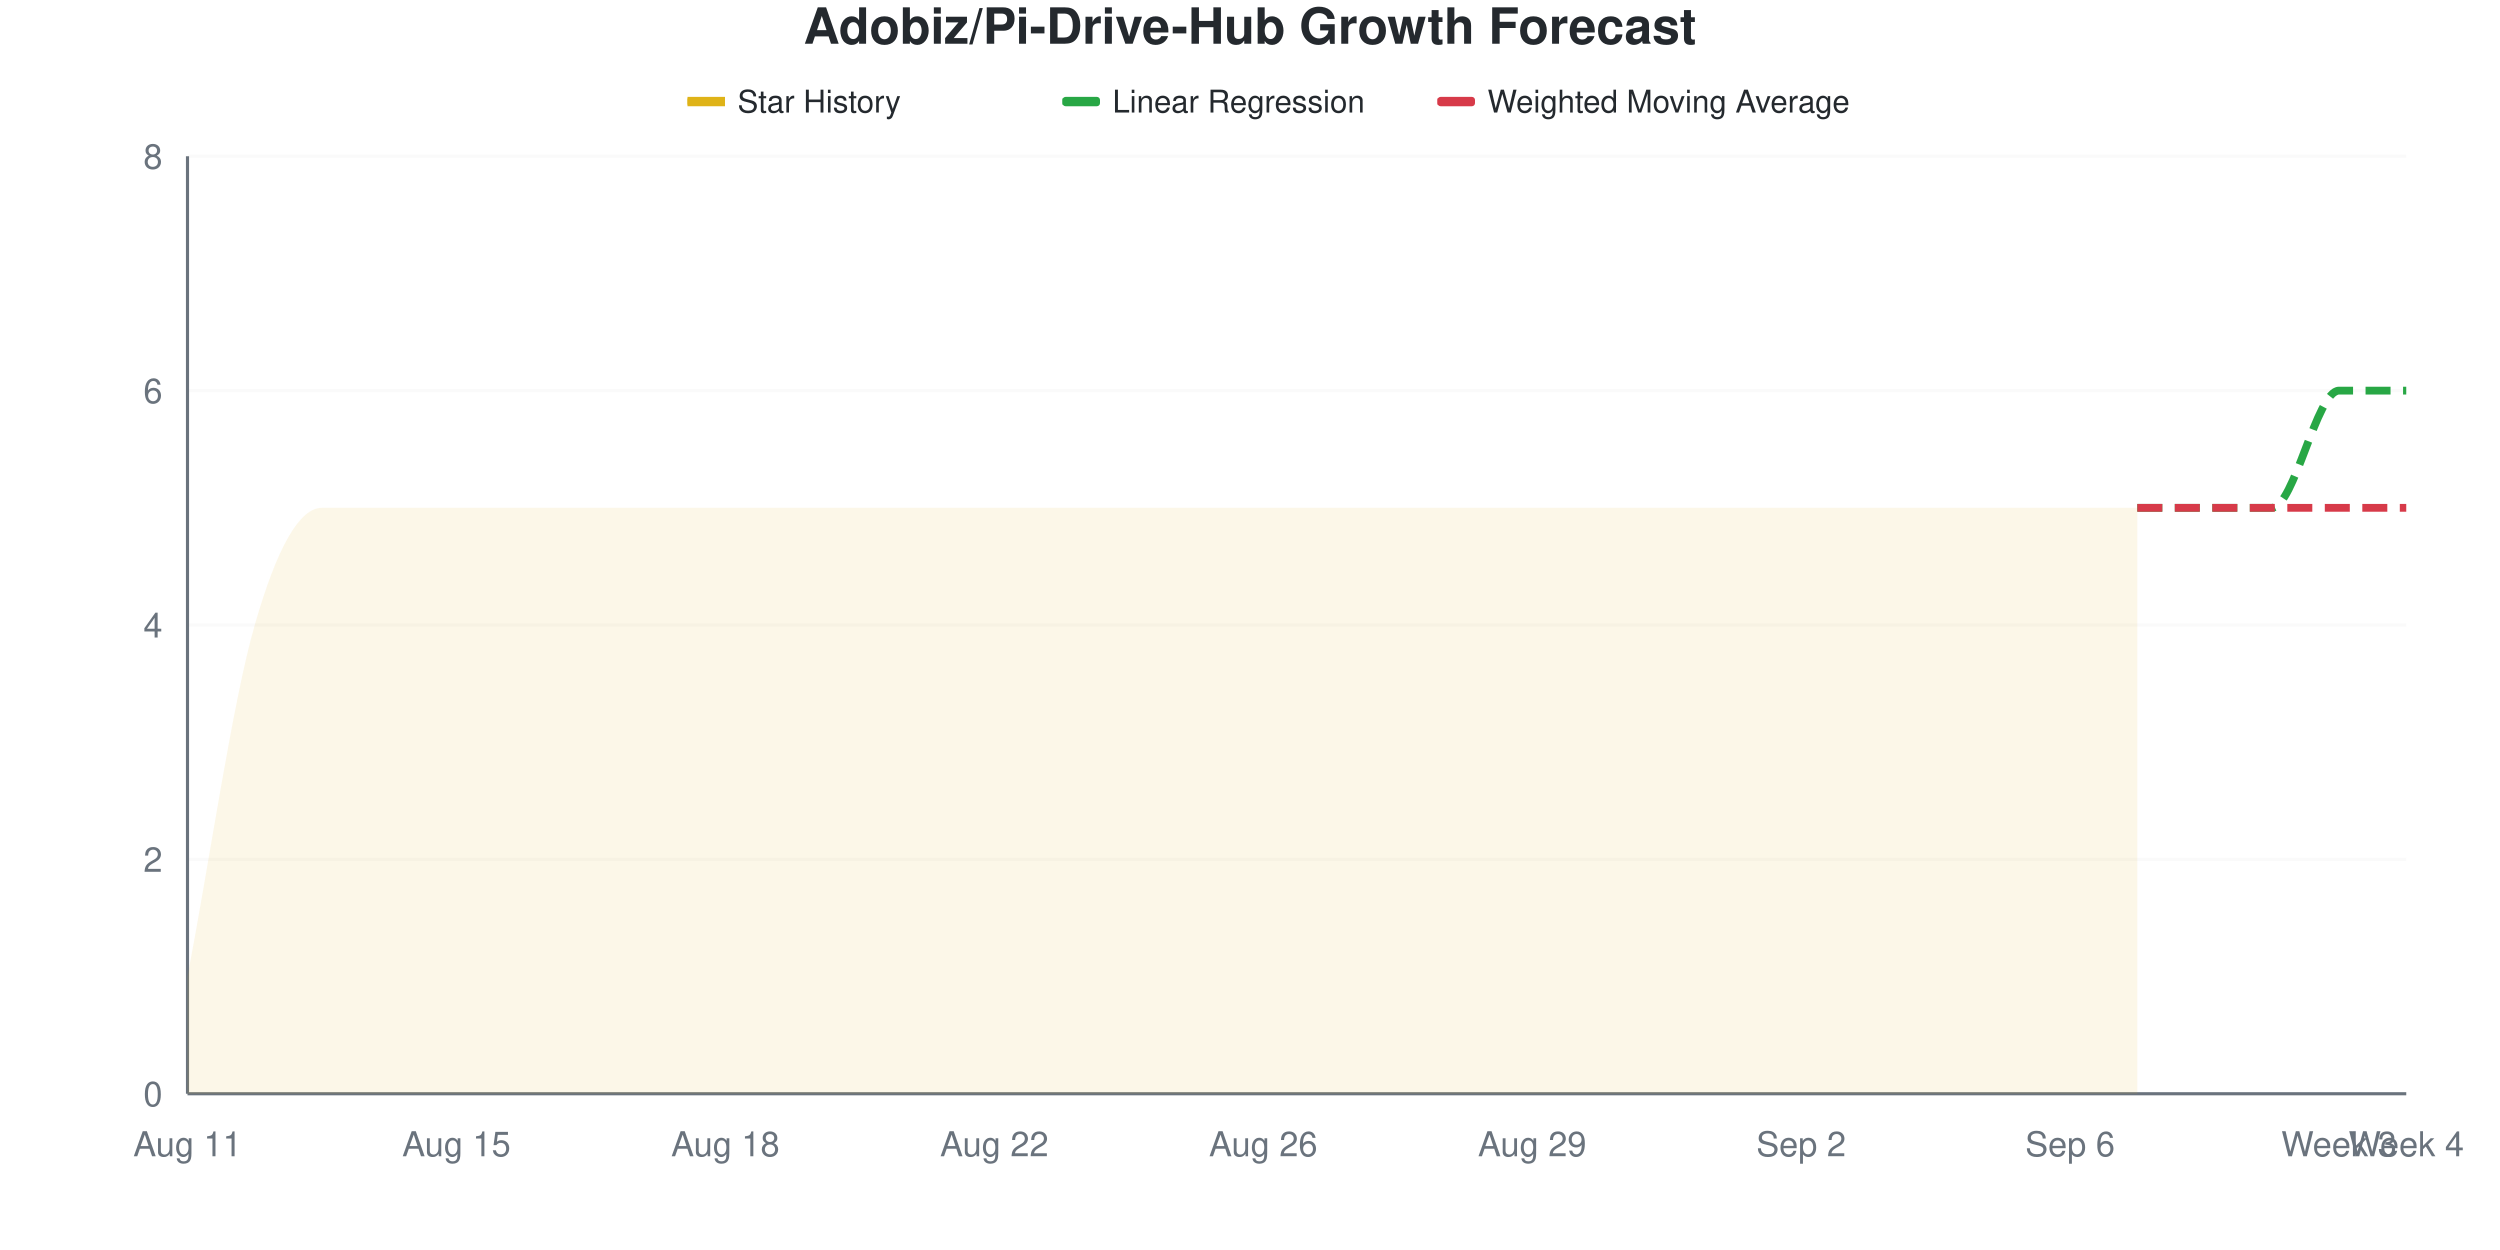
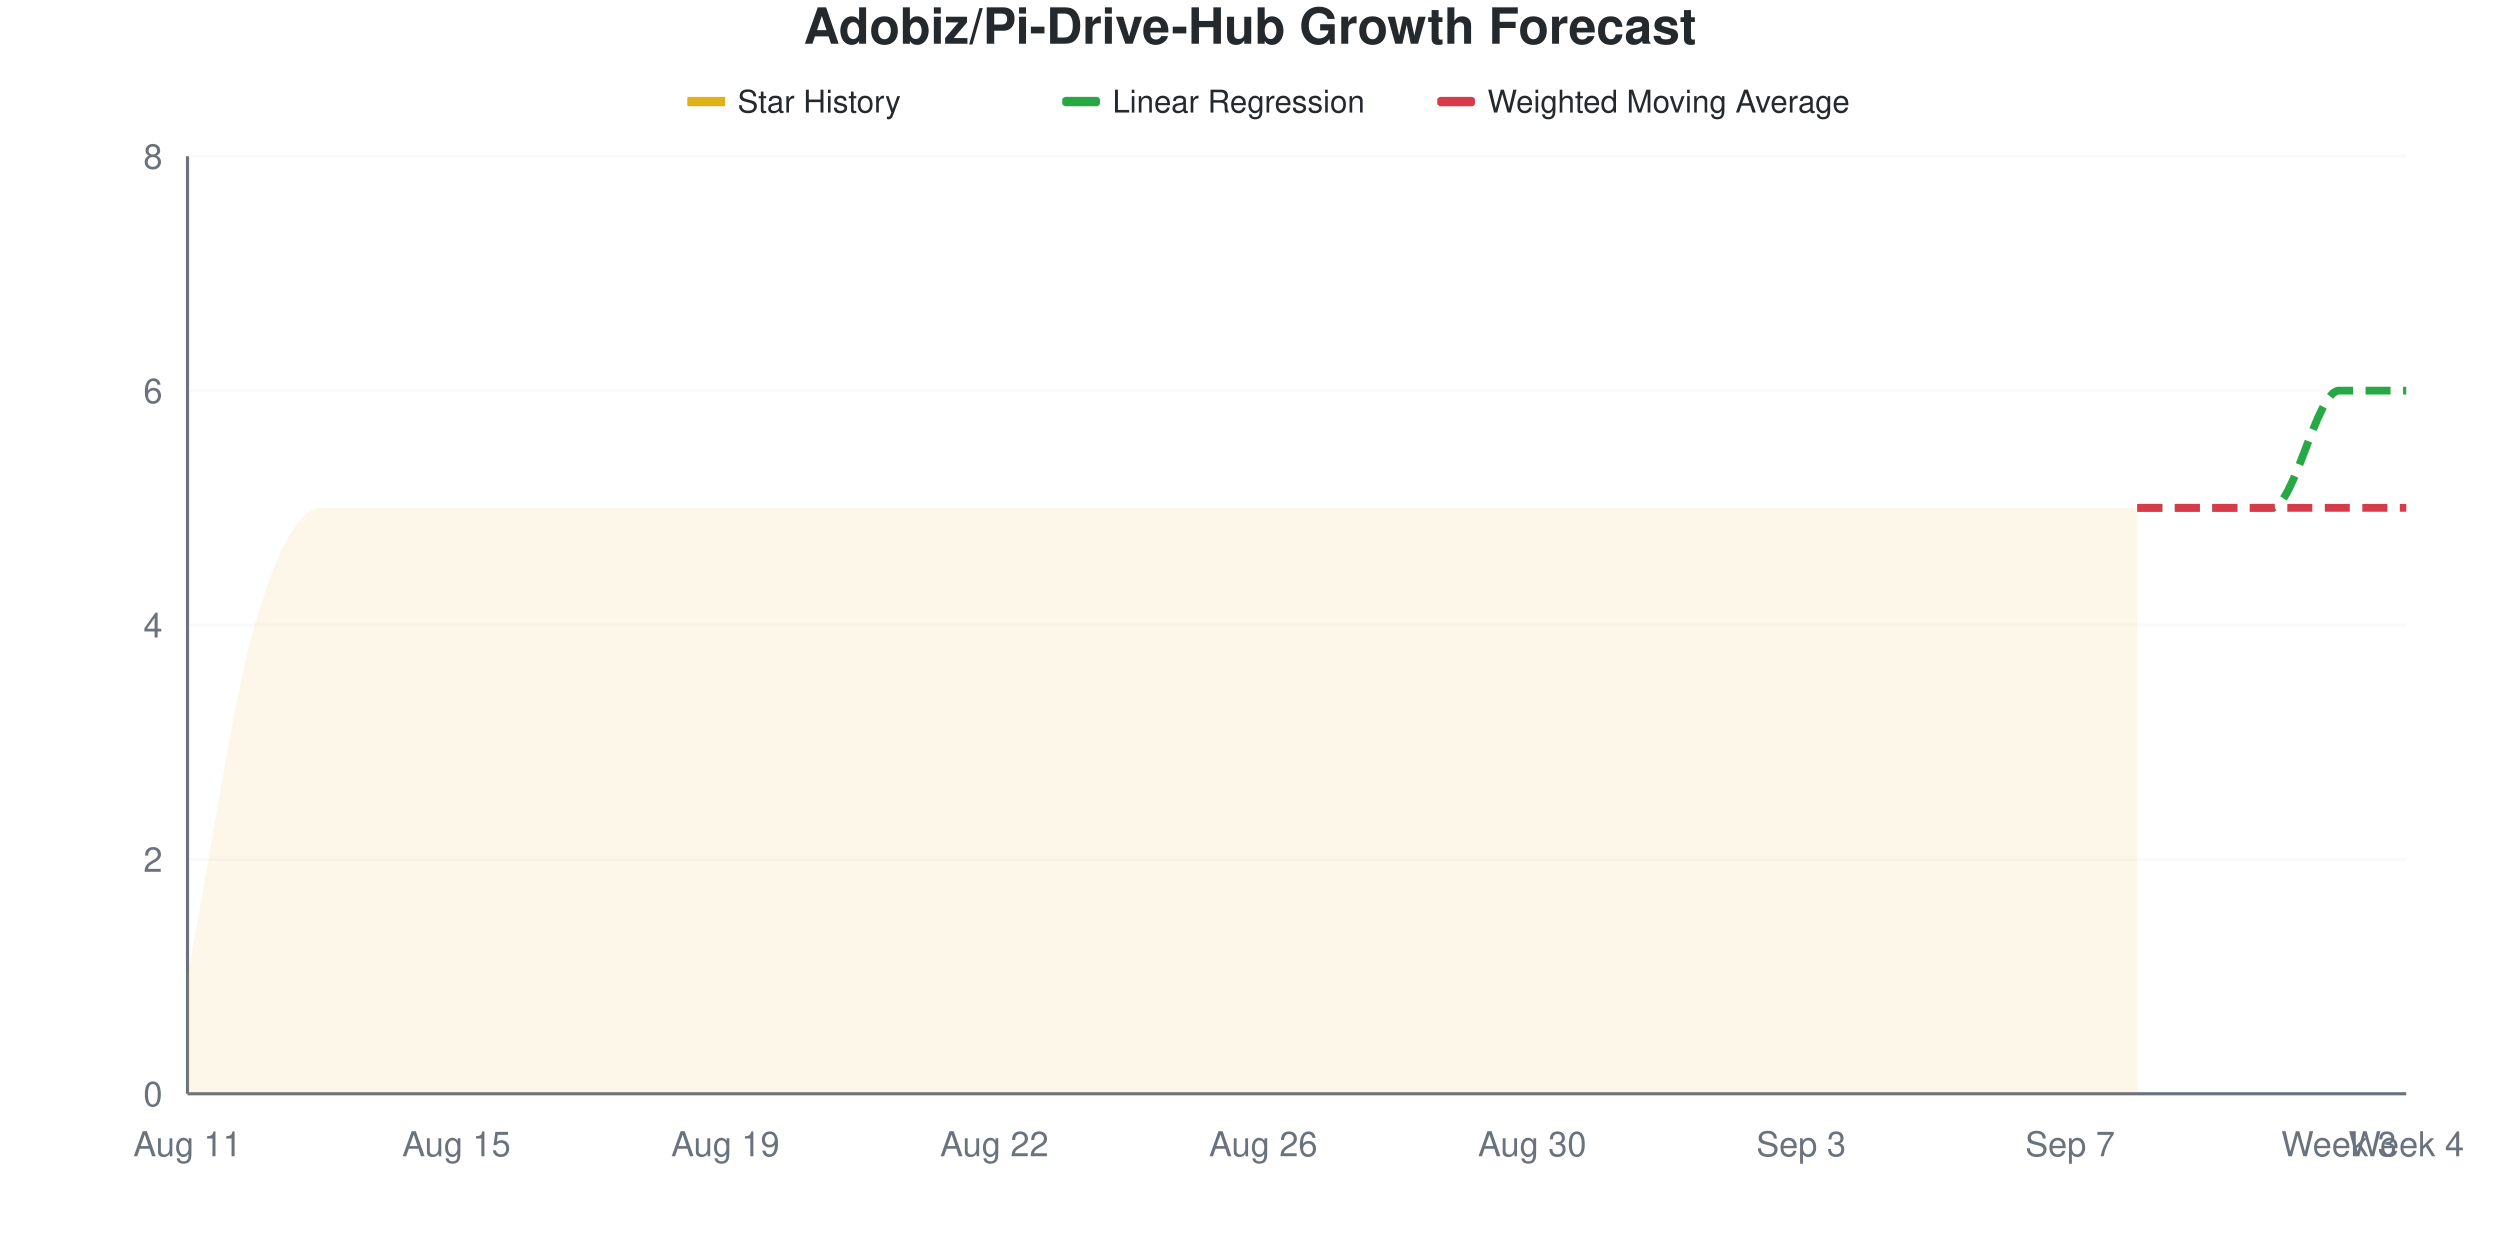
<svg xmlns="http://www.w3.org/2000/svg" viewBox="0 0 800 400" width="800" height="400">
  <style>
    @keyframes drawLine {
      to { stroke-dashoffset: 0; }
    }
    @keyframes fadeInPoint {
      from { opacity: 0; }
      to { opacity: 1; }
    }
    .data-line-0 {
      stroke-dasharray: 1165;
      stroke-dashoffset: 1165;
      animation: drawLine 2s ease-out forwards;
    }
    .data-point {
      opacity: 0;
      animation: fadeInPoint 0.5s ease-out forwards;
    }
    .chart-bg { fill: #fff; }
    .chart-text { fill: #24292e; }
    .chart-muted { fill: #6a737d; }
    .chart-grid { stroke: #eee; }
    .chart-axis { stroke: #6a737d; }
    @media (prefers-color-scheme: dark) {
      .chart-bg { fill: #0d1117; }
      .chart-text { fill: #e6edf3; }
      .chart-muted { fill: #8b949e; }
      .chart-grid { stroke: #21262d; }
      .chart-axis { stroke: #8b949e; }
    }
  </style>
  <rect width="800" height="400" class="chart-bg" />
  <text x="400" y="14" text-anchor="middle" class="chart-text" font-size="16" font-weight="bold" font-family="-apple-system, BlinkMacSystemFont, 'Segoe UI', Helvetica, Arial, sans-serif">Adobiz/Pi-Drive-Hub Growth Forecast</text>
  <g class="legend">
    <rect x="220" y="31" width="12" height="3" fill="#dfb317" />
    <line x1="220" y1="32.5" x2="232" y2="32.5" stroke="#dfb317" stroke-width="2" />
    <text x="236" y="36" class="chart-text" font-size="10" font-family="-apple-system, BlinkMacSystemFont, 'Segoe UI', Helvetica, Arial, sans-serif">Star History</text>
    <rect x="340" y="31" width="12" height="3" fill="#28a745" rx="1" />
    <line x1="340" y1="32.5" x2="352" y2="32.5" stroke="#28a745" stroke-width="2" stroke-dasharray="4,2" />
    <text x="356" y="36" class="chart-text" font-size="10" font-family="-apple-system, BlinkMacSystemFont, 'Segoe UI', Helvetica, Arial, sans-serif">Linear Regression</text>
    <rect x="460" y="31" width="12" height="3" fill="#d73a49" rx="1" />
    <line x1="460" y1="32.5" x2="472" y2="32.5" stroke="#d73a49" stroke-width="2" stroke-dasharray="4,2" />
    <text x="476" y="36" class="chart-text" font-size="10" font-family="-apple-system, BlinkMacSystemFont, 'Segoe UI', Helvetica, Arial, sans-serif">Weighted Moving Average</text>
  </g>
  <g class="grid">
    <line x1="60" y1="350" x2="770" y2="350" class="chart-grid" stroke-opacity="0.3" />
    <text x="52" y="354" text-anchor="end" class="chart-muted" font-size="11" font-family="-apple-system, BlinkMacSystemFont, 'Segoe UI', Helvetica, Arial, sans-serif">0</text>
    <line x1="60" y1="275" x2="770" y2="275" class="chart-grid" stroke-opacity="0.3" />
    <text x="52" y="279" text-anchor="end" class="chart-muted" font-size="11" font-family="-apple-system, BlinkMacSystemFont, 'Segoe UI', Helvetica, Arial, sans-serif">2</text>
    <line x1="60" y1="200" x2="770" y2="200" class="chart-grid" stroke-opacity="0.3" />
    <text x="52" y="204" text-anchor="end" class="chart-muted" font-size="11" font-family="-apple-system, BlinkMacSystemFont, 'Segoe UI', Helvetica, Arial, sans-serif">4</text>
    <line x1="60" y1="125" x2="770" y2="125" class="chart-grid" stroke-opacity="0.3" />
    <text x="52" y="129" text-anchor="end" class="chart-muted" font-size="11" font-family="-apple-system, BlinkMacSystemFont, 'Segoe UI', Helvetica, Arial, sans-serif">6</text>
    <line x1="60" y1="50" x2="770" y2="50" class="chart-grid" stroke-opacity="0.3" />
    <text x="52" y="54" text-anchor="end" class="chart-muted" font-size="11" font-family="-apple-system, BlinkMacSystemFont, 'Segoe UI', Helvetica, Arial, sans-serif">8</text>
  </g>
  <g class="milestones">
    
  </g>
  <g class="x-axis">
    <text x="60" y="370" text-anchor="middle" class="chart-muted" font-size="11" font-family="-apple-system, BlinkMacSystemFont, 'Segoe UI', Helvetica, Arial, sans-serif">Aug 11</text>
    <text x="146.061" y="370" text-anchor="middle" class="chart-muted" font-size="11" font-family="-apple-system, BlinkMacSystemFont, 'Segoe UI', Helvetica, Arial, sans-serif">Aug 15</text>
-     <text x="232.121" y="370" text-anchor="middle" class="chart-muted" font-size="11" font-family="-apple-system, BlinkMacSystemFont, 'Segoe UI', Helvetica, Arial, sans-serif">Aug 18</text>
+     <text x="232.121" y="370" text-anchor="middle" class="chart-muted" font-size="11" font-family="-apple-system, BlinkMacSystemFont, 'Segoe UI', Helvetica, Arial, sans-serif">Aug 19</text>
    <text x="318.182" y="370" text-anchor="middle" class="chart-muted" font-size="11" font-family="-apple-system, BlinkMacSystemFont, 'Segoe UI', Helvetica, Arial, sans-serif">Aug 22</text>
    <text x="404.242" y="370" text-anchor="middle" class="chart-muted" font-size="11" font-family="-apple-system, BlinkMacSystemFont, 'Segoe UI', Helvetica, Arial, sans-serif">Aug 26</text>
-     <text x="490.303" y="370" text-anchor="middle" class="chart-muted" font-size="11" font-family="-apple-system, BlinkMacSystemFont, 'Segoe UI', Helvetica, Arial, sans-serif">Aug 29</text>
-     <text x="576.364" y="370" text-anchor="middle" class="chart-muted" font-size="11" font-family="-apple-system, BlinkMacSystemFont, 'Segoe UI', Helvetica, Arial, sans-serif">Sep 2</text>
-     <text x="662.424" y="370" text-anchor="middle" class="chart-muted" font-size="11" font-family="-apple-system, BlinkMacSystemFont, 'Segoe UI', Helvetica, Arial, sans-serif">Sep 6</text>
+     <text x="490.303" y="370" text-anchor="middle" class="chart-muted" font-size="11" font-family="-apple-system, BlinkMacSystemFont, 'Segoe UI', Helvetica, Arial, sans-serif">Aug 30</text>
+     <text x="576.364" y="370" text-anchor="middle" class="chart-muted" font-size="11" font-family="-apple-system, BlinkMacSystemFont, 'Segoe UI', Helvetica, Arial, sans-serif">Sep 3</text>
+     <text x="662.424" y="370" text-anchor="middle" class="chart-muted" font-size="11" font-family="-apple-system, BlinkMacSystemFont, 'Segoe UI', Helvetica, Arial, sans-serif">Sep 7</text>
    <text x="748.485" y="370" text-anchor="middle" class="chart-muted" font-size="11" font-family="-apple-system, BlinkMacSystemFont, 'Segoe UI', Helvetica, Arial, sans-serif">Week 3</text>
    <text x="770" y="370" text-anchor="middle" class="chart-muted" font-size="11" font-family="-apple-system, BlinkMacSystemFont, 'Segoe UI', Helvetica, Arial, sans-serif">Week 4</text>
  </g>
  <line x1="60" y1="50" x2="60" y2="350" class="chart-axis" stroke-width="1" />
  <line x1="60" y1="350" x2="770" y2="350" class="chart-axis" stroke-width="1" />
  <path d="M60,350 L60,312.5 C67.172,275 74.343,225 81.515,200 C88.687,175 95.859,162.5 103.03,162.5 C110.202,162.5 117.374,162.5 124.545,162.5 C131.717,162.5 138.889,162.5 146.061,162.5 C153.232,162.5 160.404,162.5 167.576,162.5 C174.747,162.5 181.919,162.5 189.091,162.5 C196.263,162.5 203.434,162.5 210.606,162.5 C217.778,162.5 224.949,162.5 232.121,162.5 C239.293,162.5 246.465,162.5 253.636,162.5 C260.808,162.5 267.98,162.5 275.152,162.5 C282.323,162.5 289.495,162.5 296.667,162.5 C303.838,162.5 311.01,162.5 318.182,162.5 C325.354,162.5 332.525,162.5 339.697,162.5 C346.869,162.5 354.04,162.5 361.212,162.5 C368.384,162.5 375.556,162.5 382.727,162.5 C389.899,162.5 397.071,162.5 404.242,162.5 C411.414,162.5 418.586,162.5 425.758,162.5 C432.929,162.5 440.101,162.5 447.273,162.5 C454.444,162.5 461.616,162.5 468.788,162.5 C475.96,162.5 483.131,162.5 490.303,162.5 C497.475,162.5 504.646,162.5 511.818,162.5 C518.99,162.5 526.162,162.5 533.333,162.5 C540.505,162.5 547.677,162.5 554.848,162.5 C562.02,162.5 569.192,162.5 576.364,162.5 C583.535,162.5 590.707,162.5 597.879,162.5 C605.051,162.5 612.222,162.5 619.394,162.5 C626.566,162.5 633.737,162.5 640.909,162.5 C648.081,162.5 655.253,162.5 662.424,162.5 C669.596,162.5 676.768,162.5 683.939,162.5 L683.939,350 L60,350 Z" fill="#dfb317" fill-opacity="0.1" />
  <path d="M60,350 L60,312.5 C67.172,275 74.343,225 81.515,200 C88.687,175 95.859,162.5 103.03,162.5 C110.202,162.5 117.374,162.5 124.545,162.5 C131.717,162.5 138.889,162.5 146.061,162.5 C153.232,162.5 160.404,162.5 167.576,162.5 C174.747,162.5 181.919,162.5 189.091,162.5 C196.263,162.5 203.434,162.5 210.606,162.5 C217.778,162.5 224.949,162.5 232.121,162.5 C239.293,162.5 246.465,162.5 253.636,162.5 C260.808,162.5 267.98,162.5 275.152,162.5 C282.323,162.5 289.495,162.5 296.667,162.5 C303.838,162.5 311.01,162.5 318.182,162.5 C325.354,162.5 332.525,162.5 339.697,162.5 C346.869,162.5 354.04,162.5 361.212,162.5 C368.384,162.5 375.556,162.5 382.727,162.5 C389.899,162.5 397.071,162.5 404.242,162.5 C411.414,162.5 418.586,162.5 425.758,162.5 C432.929,162.5 440.101,162.5 447.273,162.5 C454.444,162.5 461.616,162.5 468.788,162.5 C475.96,162.5 483.131,162.5 490.303,162.5 C497.475,162.5 504.646,162.5 511.818,162.5 C518.99,162.5 526.162,162.5 533.333,162.5 C540.505,162.5 547.677,162.5 554.848,162.5 C562.02,162.5 569.192,162.5 576.364,162.5 C583.535,162.5 590.707,162.5 597.879,162.5 C605.051,162.5 612.222,162.5 619.394,162.5 C626.566,162.5 633.737,162.5 640.909,162.5 C648.081,162.5 655.253,162.5 662.424,162.5 C669.596,162.5 676.768,162.5 683.939,162.5" fill="none" stroke="#dfb317" stroke-width="2.5" class="data-line-0" />
  <path d="M683.939,162.5 C691.111,162.5 698.283,162.5 705.455,162.5 C712.626,162.5 719.798,162.5 726.97,162.5 C734.141,162.5 741.313,125 748.485,125 C755.657,125 762.828,125 770,125" fill="none" stroke="#28a745" stroke-width="2.5" stroke-dasharray="8,4" />
  <path d="M683.939,162.5 C691.111,162.5 698.283,162.5 705.455,162.5 C712.626,162.5 719.798,162.5 726.97,162.5 C734.141,162.5 741.313,162.5 748.485,162.5 C755.657,162.5 762.828,162.5 770,162.5" fill="none" stroke="#d73a49" stroke-width="2.5" stroke-dasharray="8,4" />
  <g class="points">
    <circle cx="60" cy="312.5" r="4" fill="#dfb317" class="data-point" style="animation-delay: 1.50s" />
    <circle cx="81.515" cy="200" r="4" fill="#dfb317" class="data-point" style="animation-delay: 1.55s" />
    <circle cx="103.03" cy="162.5" r="4" fill="#dfb317" class="data-point" style="animation-delay: 1.60s" />
    <circle cx="124.545" cy="162.5" r="4" fill="#dfb317" class="data-point" style="animation-delay: 1.65s" />
    <circle cx="146.061" cy="162.5" r="4" fill="#dfb317" class="data-point" style="animation-delay: 1.70s" />
    <circle cx="167.576" cy="162.5" r="4" fill="#dfb317" class="data-point" style="animation-delay: 1.75s" />
    <circle cx="189.091" cy="162.5" r="4" fill="#dfb317" class="data-point" style="animation-delay: 1.80s" />
    <circle cx="210.606" cy="162.5" r="4" fill="#dfb317" class="data-point" style="animation-delay: 1.85s" />
    <circle cx="232.121" cy="162.5" r="4" fill="#dfb317" class="data-point" style="animation-delay: 1.90s" />
    <circle cx="253.636" cy="162.5" r="4" fill="#dfb317" class="data-point" style="animation-delay: 1.95s" />
    <circle cx="275.152" cy="162.5" r="4" fill="#dfb317" class="data-point" style="animation-delay: 2.00s" />
    <circle cx="296.667" cy="162.5" r="4" fill="#dfb317" class="data-point" style="animation-delay: 2.05s" />
    <circle cx="318.182" cy="162.5" r="4" fill="#dfb317" class="data-point" style="animation-delay: 2.10s" />
    <circle cx="339.697" cy="162.5" r="4" fill="#dfb317" class="data-point" style="animation-delay: 2.15s" />
    <circle cx="361.212" cy="162.5" r="4" fill="#dfb317" class="data-point" style="animation-delay: 2.20s" />
    <circle cx="382.727" cy="162.5" r="4" fill="#dfb317" class="data-point" style="animation-delay: 2.25s" />
    <circle cx="404.242" cy="162.5" r="4" fill="#dfb317" class="data-point" style="animation-delay: 2.30s" />
    <circle cx="425.758" cy="162.5" r="4" fill="#dfb317" class="data-point" style="animation-delay: 2.35s" />
    <circle cx="447.273" cy="162.5" r="4" fill="#dfb317" class="data-point" style="animation-delay: 2.40s" />
    <circle cx="468.788" cy="162.5" r="4" fill="#dfb317" class="data-point" style="animation-delay: 2.45s" />
    <circle cx="490.303" cy="162.5" r="4" fill="#dfb317" class="data-point" style="animation-delay: 2.50s" />
    <circle cx="511.818" cy="162.5" r="4" fill="#dfb317" class="data-point" style="animation-delay: 2.55s" />
    <circle cx="533.333" cy="162.5" r="4" fill="#dfb317" class="data-point" style="animation-delay: 2.60s" />
    <circle cx="554.848" cy="162.5" r="4" fill="#dfb317" class="data-point" style="animation-delay: 2.65s" />
    <circle cx="576.364" cy="162.5" r="4" fill="#dfb317" class="data-point" style="animation-delay: 2.70s" />
    <circle cx="597.879" cy="162.5" r="4" fill="#dfb317" class="data-point" style="animation-delay: 2.75s" />
    <circle cx="619.394" cy="162.5" r="4" fill="#dfb317" class="data-point" style="animation-delay: 2.80s" />
    <circle cx="640.909" cy="162.5" r="4" fill="#dfb317" class="data-point" style="animation-delay: 2.85s" />
    <circle cx="662.424" cy="162.5" r="4" fill="#dfb317" class="data-point" style="animation-delay: 2.90s" />
    <circle cx="683.939" cy="162.5" r="4" fill="#dfb317" class="data-point" style="animation-delay: 2.95s" />
  </g>
</svg>
